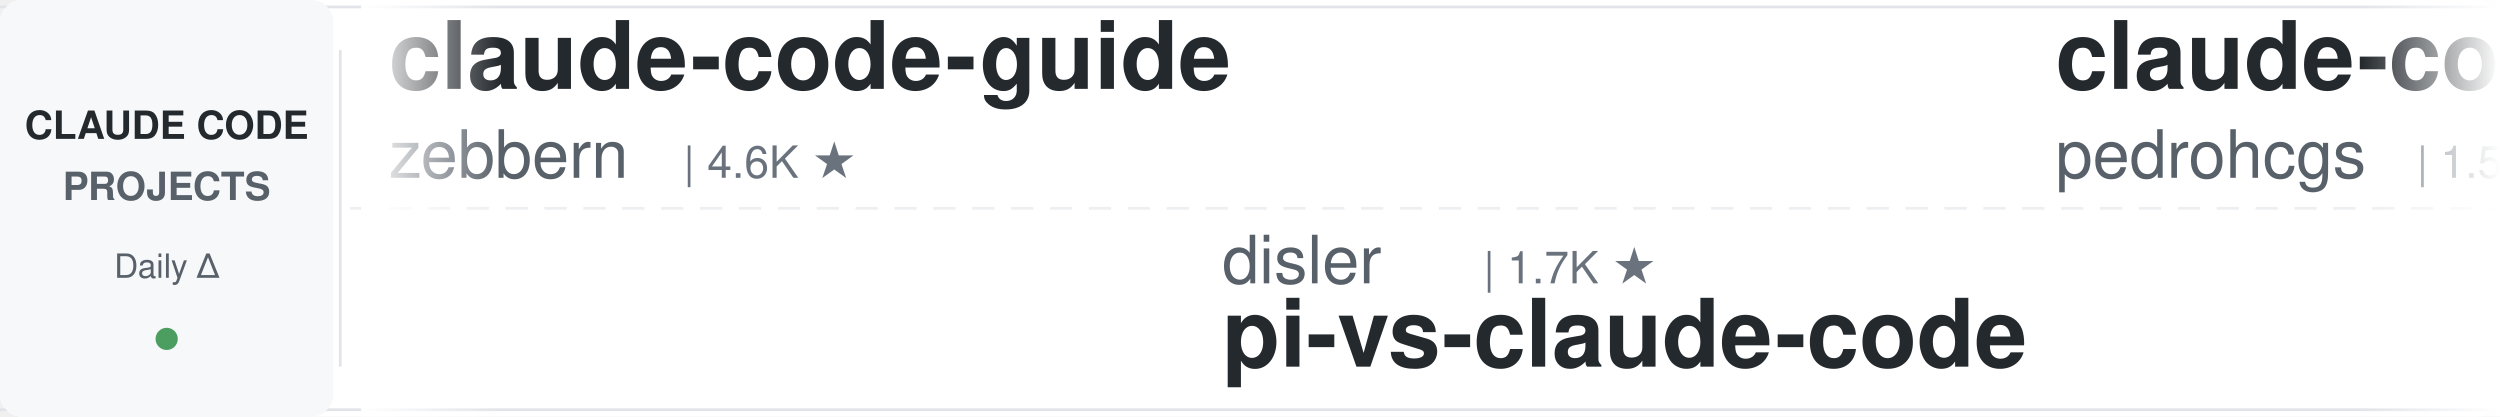
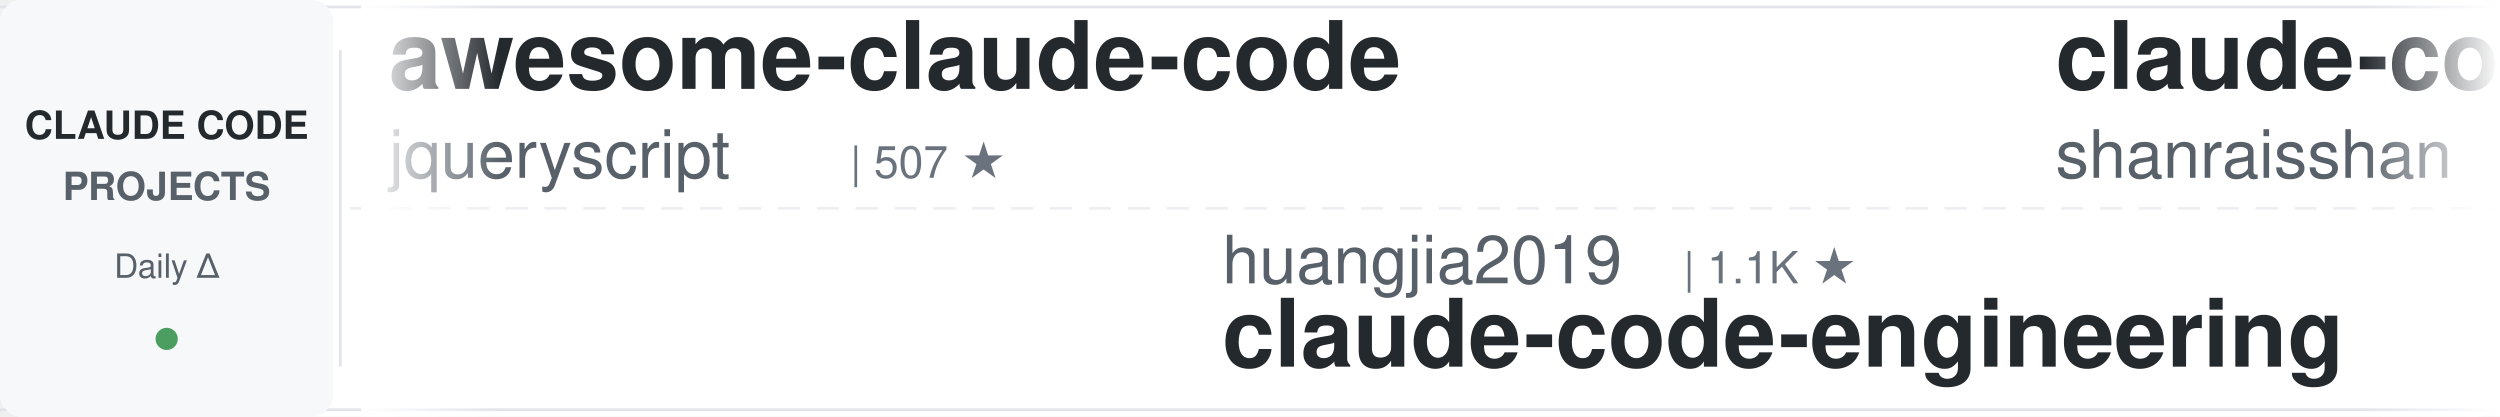
<svg xmlns="http://www.w3.org/2000/svg" width="900" height="150">
  <defs>
    <linearGradient id="leftFade" x1="0%" y1="0%" x2="100%" y2="0%">
      <stop offset="0%" style="stop-color:#ffffff;stop-opacity:1" />
      <stop offset="100%" style="stop-color:#ffffff;stop-opacity:0" />
    </linearGradient>
    <linearGradient id="rightFade" x1="0%" y1="0%" x2="100%" y2="0%">
      <stop offset="0%" style="stop-color:#ffffff;stop-opacity:0" />
      <stop offset="100%" style="stop-color:#ffffff;stop-opacity:1" />
    </linearGradient>
  </defs>
  <rect width="900" height="150" fill="#ffffff" rx="8" />
  <rect x="0" y="2" width="900" height="1" fill="#e1e4e8" />
  <rect x="0" y="147" width="900" height="1" fill="#e1e4e8" />
  <line x1="0" y1="75" x2="900" y2="75" stroke="#e1e4e8" stroke-width="1" stroke-dasharray="8 6" opacity="0.6" />
  <rect x="0" y="0" width="120" height="150" fill="#f6f8fa" rx="8" />
  <text x="60" y="50" font-family="-apple-system, BlinkMacSystemFont, 'Segoe UI', Helvetica, Arial, sans-serif" font-size="14" font-weight="600" fill="#24292e" text-anchor="middle">CLAUDE CODE</text>
  <text x="60" y="72" font-family="-apple-system, BlinkMacSystemFont, 'Segoe UI', Helvetica, Arial, sans-serif" font-size="14" font-weight="600" fill="#586069" text-anchor="middle">PROJECTS</text>
  <text x="60" y="100" font-family="-apple-system, BlinkMacSystemFont, 'Segoe UI', Helvetica, Arial, sans-serif" font-size="12" font-weight="500" fill="#586069" text-anchor="middle">Daily Δ</text>
  <circle cx="60" cy="122" r="4" fill="#22863a" opacity="0.8" />
  <rect x="122" y="18" width="1" height="114" fill="#e1e4e8" />
  <clipPath id="tickerClip">
    <rect x="130" y="0" width="770" height="150" />
  </clipPath>
  <g clip-path="url(#tickerClip)">
    <g id="tickerItems">
      <animateTransform attributeName="transform" attributeType="XML" type="translate" from="0 0" to="-3000 0" dur="54s" repeatCount="indefinite" />
      <g transform="translate(0, 0)">
-         <text x="140" y="32" font-family="-apple-system, BlinkMacSystemFont, 'Segoe UI', Helvetica, Arial, sans-serif" font-size="34" font-weight="600" fill="#24292e">claude-code-guide</text>
-         <text x="140" y="64" font-family="-apple-system, BlinkMacSystemFont, 'Segoe UI', Helvetica, Arial, sans-serif" font-size="24" font-weight="400" fill="#586069">zebbern</text>
-         <text x="246" y="64" font-family="-apple-system, BlinkMacSystemFont, 'Segoe UI', Helvetica, Arial, sans-serif" font-size="16" font-weight="500" fill="#6a737d">| 4.6K ★</text>
+         <text x="140" y="32" font-family="-apple-system, BlinkMacSystemFont, 'Segoe UI', Helvetica, Arial, sans-serif" font-size="34" font-weight="600" fill="#24292e">awesome-claude-code</text>
+         <text x="140" y="64" font-family="-apple-system, BlinkMacSystemFont, 'Segoe UI', Helvetica, Arial, sans-serif" font-size="24" font-weight="400" fill="#586069">jqueryscript</text>
+         <text x="306" y="64" font-family="-apple-system, BlinkMacSystemFont, 'Segoe UI', Helvetica, Arial, sans-serif" font-size="16" font-weight="500" fill="#6a737d">| 507 ★</text>
      </g>
      <g transform="translate(300, 0)">
-         <text x="140" y="102" font-family="-apple-system, BlinkMacSystemFont, 'Segoe UI', Helvetica, Arial, sans-serif" font-size="24" font-weight="400" fill="#586069">disler</text>
-         <text x="234" y="102" font-family="-apple-system, BlinkMacSystemFont, 'Segoe UI', Helvetica, Arial, sans-serif" font-size="16" font-weight="500" fill="#6a737d">| 1.7K ★</text>
-         <text x="140" y="132" font-family="-apple-system, BlinkMacSystemFont, 'Segoe UI', Helvetica, Arial, sans-serif" font-size="34" font-weight="600" fill="#24292e">pi-vs-claude-code</text>
+         <text x="140" y="102" font-family="-apple-system, BlinkMacSystemFont, 'Segoe UI', Helvetica, Arial, sans-serif" font-size="24" font-weight="400" fill="#586069">huangjia2019</text>
+         <text x="306" y="102" font-family="-apple-system, BlinkMacSystemFont, 'Segoe UI', Helvetica, Arial, sans-serif" font-size="16" font-weight="500" fill="#6a737d">| 1.1K ★</text>
+         <text x="140" y="132" font-family="-apple-system, BlinkMacSystemFont, 'Segoe UI', Helvetica, Arial, sans-serif" font-size="34" font-weight="600" fill="#24292e">claude-code-engineering</text>
      </g>
      <g transform="translate(600, 0)">
-         <text x="140" y="32" font-family="-apple-system, BlinkMacSystemFont, 'Segoe UI', Helvetica, Arial, sans-serif" font-size="34" font-weight="600" fill="#24292e">claude-code-my-workflow</text>
-         <text x="140" y="64" font-family="-apple-system, BlinkMacSystemFont, 'Segoe UI', Helvetica, Arial, sans-serif" font-size="24" font-weight="400" fill="#586069">pedrohcgs</text>
-         <text x="270" y="64" font-family="-apple-system, BlinkMacSystemFont, 'Segoe UI', Helvetica, Arial, sans-serif" font-size="16" font-weight="500" fill="#6a737d">| 1.5K ★</text>
+         <text x="140" y="32" font-family="-apple-system, BlinkMacSystemFont, 'Segoe UI', Helvetica, Arial, sans-serif" font-size="34" font-weight="600" fill="#24292e">claude-code-best-practic...</text>
+         <text x="140" y="64" font-family="-apple-system, BlinkMacSystemFont, 'Segoe UI', Helvetica, Arial, sans-serif" font-size="24" font-weight="400" fill="#586069">shanraisshan</text>
+         <text x="306" y="64" font-family="-apple-system, BlinkMacSystemFont, 'Segoe UI', Helvetica, Arial, sans-serif" font-size="16" font-weight="500" fill="#6a737d">| 65.4K ★</text>
      </g>
      <g transform="translate(900, 0)">
-         <text x="140" y="102" font-family="-apple-system, BlinkMacSystemFont, 'Segoe UI', Helvetica, Arial, sans-serif" font-size="24" font-weight="400" fill="#586069">ponponon</text>
-         <text x="258" y="102" font-family="-apple-system, BlinkMacSystemFont, 'Segoe UI', Helvetica, Arial, sans-serif" font-size="16" font-weight="500" fill="#6a737d">| 2.3K ★</text>
-         <text x="140" y="132" font-family="-apple-system, BlinkMacSystemFont, 'Segoe UI', Helvetica, Arial, sans-serif" font-size="34" font-weight="600" fill="#24292e">claude_code_src</text>
+         <text x="140" y="102" font-family="-apple-system, BlinkMacSystemFont, 'Segoe UI', Helvetica, Arial, sans-serif" font-size="24" font-weight="400" fill="#586069">AICoderTudou</text>
+         <text x="306" y="102" font-family="-apple-system, BlinkMacSystemFont, 'Segoe UI', Helvetica, Arial, sans-serif" font-size="16" font-weight="500" fill="#6a737d">| 495 ★</text>
+         <text x="140" y="132" font-family="-apple-system, BlinkMacSystemFont, 'Segoe UI', Helvetica, Arial, sans-serif" font-size="34" font-weight="600" fill="#24292e">claude-code-tudou</text>
      </g>
      <g transform="translate(1200, 0)">
-         <text x="140" y="32" font-family="-apple-system, BlinkMacSystemFont, 'Segoe UI', Helvetica, Arial, sans-serif" font-size="34" font-weight="600" fill="#24292e">claude-code-engineering</text>
-         <text x="140" y="64" font-family="-apple-system, BlinkMacSystemFont, 'Segoe UI', Helvetica, Arial, sans-serif" font-size="24" font-weight="400" fill="#586069">huangjia2019</text>
-         <text x="306" y="64" font-family="-apple-system, BlinkMacSystemFont, 'Segoe UI', Helvetica, Arial, sans-serif" font-size="16" font-weight="500" fill="#6a737d">| 1.1K ★</text>
+         <text x="140" y="32" font-family="-apple-system, BlinkMacSystemFont, 'Segoe UI', Helvetica, Arial, sans-serif" font-size="34" font-weight="600" fill="#24292e">claude-code-from-scratch</text>
+         <text x="140" y="64" font-family="-apple-system, BlinkMacSystemFont, 'Segoe UI', Helvetica, Arial, sans-serif" font-size="24" font-weight="400" fill="#586069">Windy3f3f3f3f</text>
+         <text x="318" y="64" font-family="-apple-system, BlinkMacSystemFont, 'Segoe UI', Helvetica, Arial, sans-serif" font-size="16" font-weight="500" fill="#6a737d">| 2.6K ★</text>
      </g>
      <g transform="translate(1500, 0)">
-         <text x="140" y="102" font-family="-apple-system, BlinkMacSystemFont, 'Segoe UI', Helvetica, Arial, sans-serif" font-size="24" font-weight="400" fill="#586069">nicedreamzapp</text>
-         <text x="318" y="102" font-family="-apple-system, BlinkMacSystemFont, 'Segoe UI', Helvetica, Arial, sans-serif" font-size="16" font-weight="500" fill="#6a737d">| 3.2K ★</text>
-         <text x="140" y="132" font-family="-apple-system, BlinkMacSystemFont, 'Segoe UI', Helvetica, Arial, sans-serif" font-size="34" font-weight="600" fill="#24292e">claude-code-local</text>
+         <text x="140" y="102" font-family="-apple-system, BlinkMacSystemFont, 'Segoe UI', Helvetica, Arial, sans-serif" font-size="24" font-weight="400" fill="#586069">OneRedOak</text>
+         <text x="270" y="102" font-family="-apple-system, BlinkMacSystemFont, 'Segoe UI', Helvetica, Arial, sans-serif" font-size="16" font-weight="500" fill="#6a737d">| 3.9K ★</text>
+         <text x="140" y="132" font-family="-apple-system, BlinkMacSystemFont, 'Segoe UI', Helvetica, Arial, sans-serif" font-size="34" font-weight="600" fill="#24292e">claude-code-workflows</text>
      </g>
      <g transform="translate(1800, 0)">
-         <text x="140" y="32" font-family="-apple-system, BlinkMacSystemFont, 'Segoe UI', Helvetica, Arial, sans-serif" font-size="34" font-weight="600" fill="#24292e">awesome-claude-code-suba...</text>
-         <text x="140" y="64" font-family="-apple-system, BlinkMacSystemFont, 'Segoe UI', Helvetica, Arial, sans-serif" font-size="24" font-weight="400" fill="#586069">VoltAgent</text>
-         <text x="270" y="64" font-family="-apple-system, BlinkMacSystemFont, 'Segoe UI', Helvetica, Arial, sans-serif" font-size="16" font-weight="500" fill="#6a737d">| 24.8K ★</text>
+         <text x="140" y="32" font-family="-apple-system, BlinkMacSystemFont, 'Segoe UI', Helvetica, Arial, sans-serif" font-size="34" font-weight="600" fill="#24292e">claude-code-proxy</text>
+         <text x="140" y="64" font-family="-apple-system, BlinkMacSystemFont, 'Segoe UI', Helvetica, Arial, sans-serif" font-size="24" font-weight="400" fill="#586069">1rgs</text>
+         <text x="210" y="64" font-family="-apple-system, BlinkMacSystemFont, 'Segoe UI', Helvetica, Arial, sans-serif" font-size="16" font-weight="500" fill="#6a737d">| 3.7K ★</text>
      </g>
      <g transform="translate(2100, 0)">
-         <text x="140" y="102" font-family="-apple-system, BlinkMacSystemFont, 'Segoe UI', Helvetica, Arial, sans-serif" font-size="24" font-weight="400" fill="#586069">RichardAtCT</text>
-         <text x="294" y="102" font-family="-apple-system, BlinkMacSystemFont, 'Segoe UI', Helvetica, Arial, sans-serif" font-size="16" font-weight="500" fill="#6a737d">| 2.8K ★</text>
-         <text x="140" y="132" font-family="-apple-system, BlinkMacSystemFont, 'Segoe UI', Helvetica, Arial, sans-serif" font-size="34" font-weight="600" fill="#24292e">claude-code-telegram</text>
-       </g>
-       <g transform="translate(2400, 0)">
-         <text x="140" y="32" font-family="-apple-system, BlinkMacSystemFont, 'Segoe UI', Helvetica, Arial, sans-serif" font-size="34" font-weight="600" fill="#24292e">everything-claude-code-z...</text>
-         <text x="140" y="64" font-family="-apple-system, BlinkMacSystemFont, 'Segoe UI', Helvetica, Arial, sans-serif" font-size="24" font-weight="400" fill="#586069">xu-xiang</text>
-         <text x="258" y="64" font-family="-apple-system, BlinkMacSystemFont, 'Segoe UI', Helvetica, Arial, sans-serif" font-size="16" font-weight="500" fill="#6a737d">| 1.9K ★</text>
-       </g>
-       <g transform="translate(2700, 0)">
        <text x="140" y="102" font-family="-apple-system, BlinkMacSystemFont, 'Segoe UI', Helvetica, Arial, sans-serif" font-size="24" font-weight="400" fill="#586069">ding113</text>
        <text x="246" y="102" font-family="-apple-system, BlinkMacSystemFont, 'Segoe UI', Helvetica, Arial, sans-serif" font-size="16" font-weight="500" fill="#6a737d">| 3.3K ★</text>
        <text x="140" y="132" font-family="-apple-system, BlinkMacSystemFont, 'Segoe UI', Helvetica, Arial, sans-serif" font-size="34" font-weight="600" fill="#24292e">claude-code-hub</text>
      </g>
+       <g transform="translate(2400, 0)">
+         <text x="140" y="32" font-family="-apple-system, BlinkMacSystemFont, 'Segoe UI', Helvetica, Arial, sans-serif" font-size="34" font-weight="600" fill="#24292e">claude-code-proxy</text>
+         <text x="140" y="64" font-family="-apple-system, BlinkMacSystemFont, 'Segoe UI', Helvetica, Arial, sans-serif" font-size="24" font-weight="400" fill="#586069">fuergaosi233</text>
+         <text x="306" y="64" font-family="-apple-system, BlinkMacSystemFont, 'Segoe UI', Helvetica, Arial, sans-serif" font-size="16" font-weight="500" fill="#6a737d">| 2.8K ★</text>
+       </g>
+       <g transform="translate(2700, 0)">
+         <text x="140" y="102" font-family="-apple-system, BlinkMacSystemFont, 'Segoe UI', Helvetica, Arial, sans-serif" font-size="24" font-weight="400" fill="#586069">shareAI-lab</text>
+         <text x="294" y="102" font-family="-apple-system, BlinkMacSystemFont, 'Segoe UI', Helvetica, Arial, sans-serif" font-size="16" font-weight="500" fill="#6a737d">| 75.7K ★</text>
+         <text x="140" y="132" font-family="-apple-system, BlinkMacSystemFont, 'Segoe UI', Helvetica, Arial, sans-serif" font-size="34" font-weight="600" fill="#24292e">learn-claude-code</text>
+       </g>
      <g transform="translate(3000, 0)">
-         <text x="140" y="32" font-family="-apple-system, BlinkMacSystemFont, 'Segoe UI', Helvetica, Arial, sans-serif" font-size="34" font-weight="600" fill="#24292e">claude-code-guide</text>
-         <text x="140" y="64" font-family="-apple-system, BlinkMacSystemFont, 'Segoe UI', Helvetica, Arial, sans-serif" font-size="24" font-weight="400" fill="#586069">zebbern</text>
-         <text x="246" y="64" font-family="-apple-system, BlinkMacSystemFont, 'Segoe UI', Helvetica, Arial, sans-serif" font-size="16" font-weight="500" fill="#6a737d">| 4.6K ★</text>
+         <text x="140" y="32" font-family="-apple-system, BlinkMacSystemFont, 'Segoe UI', Helvetica, Arial, sans-serif" font-size="34" font-weight="600" fill="#24292e">awesome-claude-code</text>
+         <text x="140" y="64" font-family="-apple-system, BlinkMacSystemFont, 'Segoe UI', Helvetica, Arial, sans-serif" font-size="24" font-weight="400" fill="#586069">jqueryscript</text>
+         <text x="306" y="64" font-family="-apple-system, BlinkMacSystemFont, 'Segoe UI', Helvetica, Arial, sans-serif" font-size="16" font-weight="500" fill="#6a737d">| 507 ★</text>
      </g>
      <g transform="translate(3300, 0)">
-         <text x="140" y="102" font-family="-apple-system, BlinkMacSystemFont, 'Segoe UI', Helvetica, Arial, sans-serif" font-size="24" font-weight="400" fill="#586069">disler</text>
-         <text x="234" y="102" font-family="-apple-system, BlinkMacSystemFont, 'Segoe UI', Helvetica, Arial, sans-serif" font-size="16" font-weight="500" fill="#6a737d">| 1.7K ★</text>
-         <text x="140" y="132" font-family="-apple-system, BlinkMacSystemFont, 'Segoe UI', Helvetica, Arial, sans-serif" font-size="34" font-weight="600" fill="#24292e">pi-vs-claude-code</text>
+         <text x="140" y="102" font-family="-apple-system, BlinkMacSystemFont, 'Segoe UI', Helvetica, Arial, sans-serif" font-size="24" font-weight="400" fill="#586069">huangjia2019</text>
+         <text x="306" y="102" font-family="-apple-system, BlinkMacSystemFont, 'Segoe UI', Helvetica, Arial, sans-serif" font-size="16" font-weight="500" fill="#6a737d">| 1.1K ★</text>
+         <text x="140" y="132" font-family="-apple-system, BlinkMacSystemFont, 'Segoe UI', Helvetica, Arial, sans-serif" font-size="34" font-weight="600" fill="#24292e">claude-code-engineering</text>
      </g>
      <g transform="translate(3600, 0)">
-         <text x="140" y="32" font-family="-apple-system, BlinkMacSystemFont, 'Segoe UI', Helvetica, Arial, sans-serif" font-size="34" font-weight="600" fill="#24292e">claude-code-my-workflow</text>
-         <text x="140" y="64" font-family="-apple-system, BlinkMacSystemFont, 'Segoe UI', Helvetica, Arial, sans-serif" font-size="24" font-weight="400" fill="#586069">pedrohcgs</text>
-         <text x="270" y="64" font-family="-apple-system, BlinkMacSystemFont, 'Segoe UI', Helvetica, Arial, sans-serif" font-size="16" font-weight="500" fill="#6a737d">| 1.5K ★</text>
+         <text x="140" y="32" font-family="-apple-system, BlinkMacSystemFont, 'Segoe UI', Helvetica, Arial, sans-serif" font-size="34" font-weight="600" fill="#24292e">claude-code-best-practic...</text>
+         <text x="140" y="64" font-family="-apple-system, BlinkMacSystemFont, 'Segoe UI', Helvetica, Arial, sans-serif" font-size="24" font-weight="400" fill="#586069">shanraisshan</text>
+         <text x="306" y="64" font-family="-apple-system, BlinkMacSystemFont, 'Segoe UI', Helvetica, Arial, sans-serif" font-size="16" font-weight="500" fill="#6a737d">| 65.4K ★</text>
      </g>
      <g transform="translate(3900, 0)">
-         <text x="140" y="102" font-family="-apple-system, BlinkMacSystemFont, 'Segoe UI', Helvetica, Arial, sans-serif" font-size="24" font-weight="400" fill="#586069">ponponon</text>
-         <text x="258" y="102" font-family="-apple-system, BlinkMacSystemFont, 'Segoe UI', Helvetica, Arial, sans-serif" font-size="16" font-weight="500" fill="#6a737d">| 2.3K ★</text>
-         <text x="140" y="132" font-family="-apple-system, BlinkMacSystemFont, 'Segoe UI', Helvetica, Arial, sans-serif" font-size="34" font-weight="600" fill="#24292e">claude_code_src</text>
+         <text x="140" y="102" font-family="-apple-system, BlinkMacSystemFont, 'Segoe UI', Helvetica, Arial, sans-serif" font-size="24" font-weight="400" fill="#586069">AICoderTudou</text>
+         <text x="306" y="102" font-family="-apple-system, BlinkMacSystemFont, 'Segoe UI', Helvetica, Arial, sans-serif" font-size="16" font-weight="500" fill="#6a737d">| 495 ★</text>
+         <text x="140" y="132" font-family="-apple-system, BlinkMacSystemFont, 'Segoe UI', Helvetica, Arial, sans-serif" font-size="34" font-weight="600" fill="#24292e">claude-code-tudou</text>
      </g>
    </g>
  </g>
  <rect x="130" y="0" width="50" height="150" fill="url(#leftFade)" />
  <rect x="850" y="0" width="50" height="150" fill="url(#rightFade)" />
</svg>
